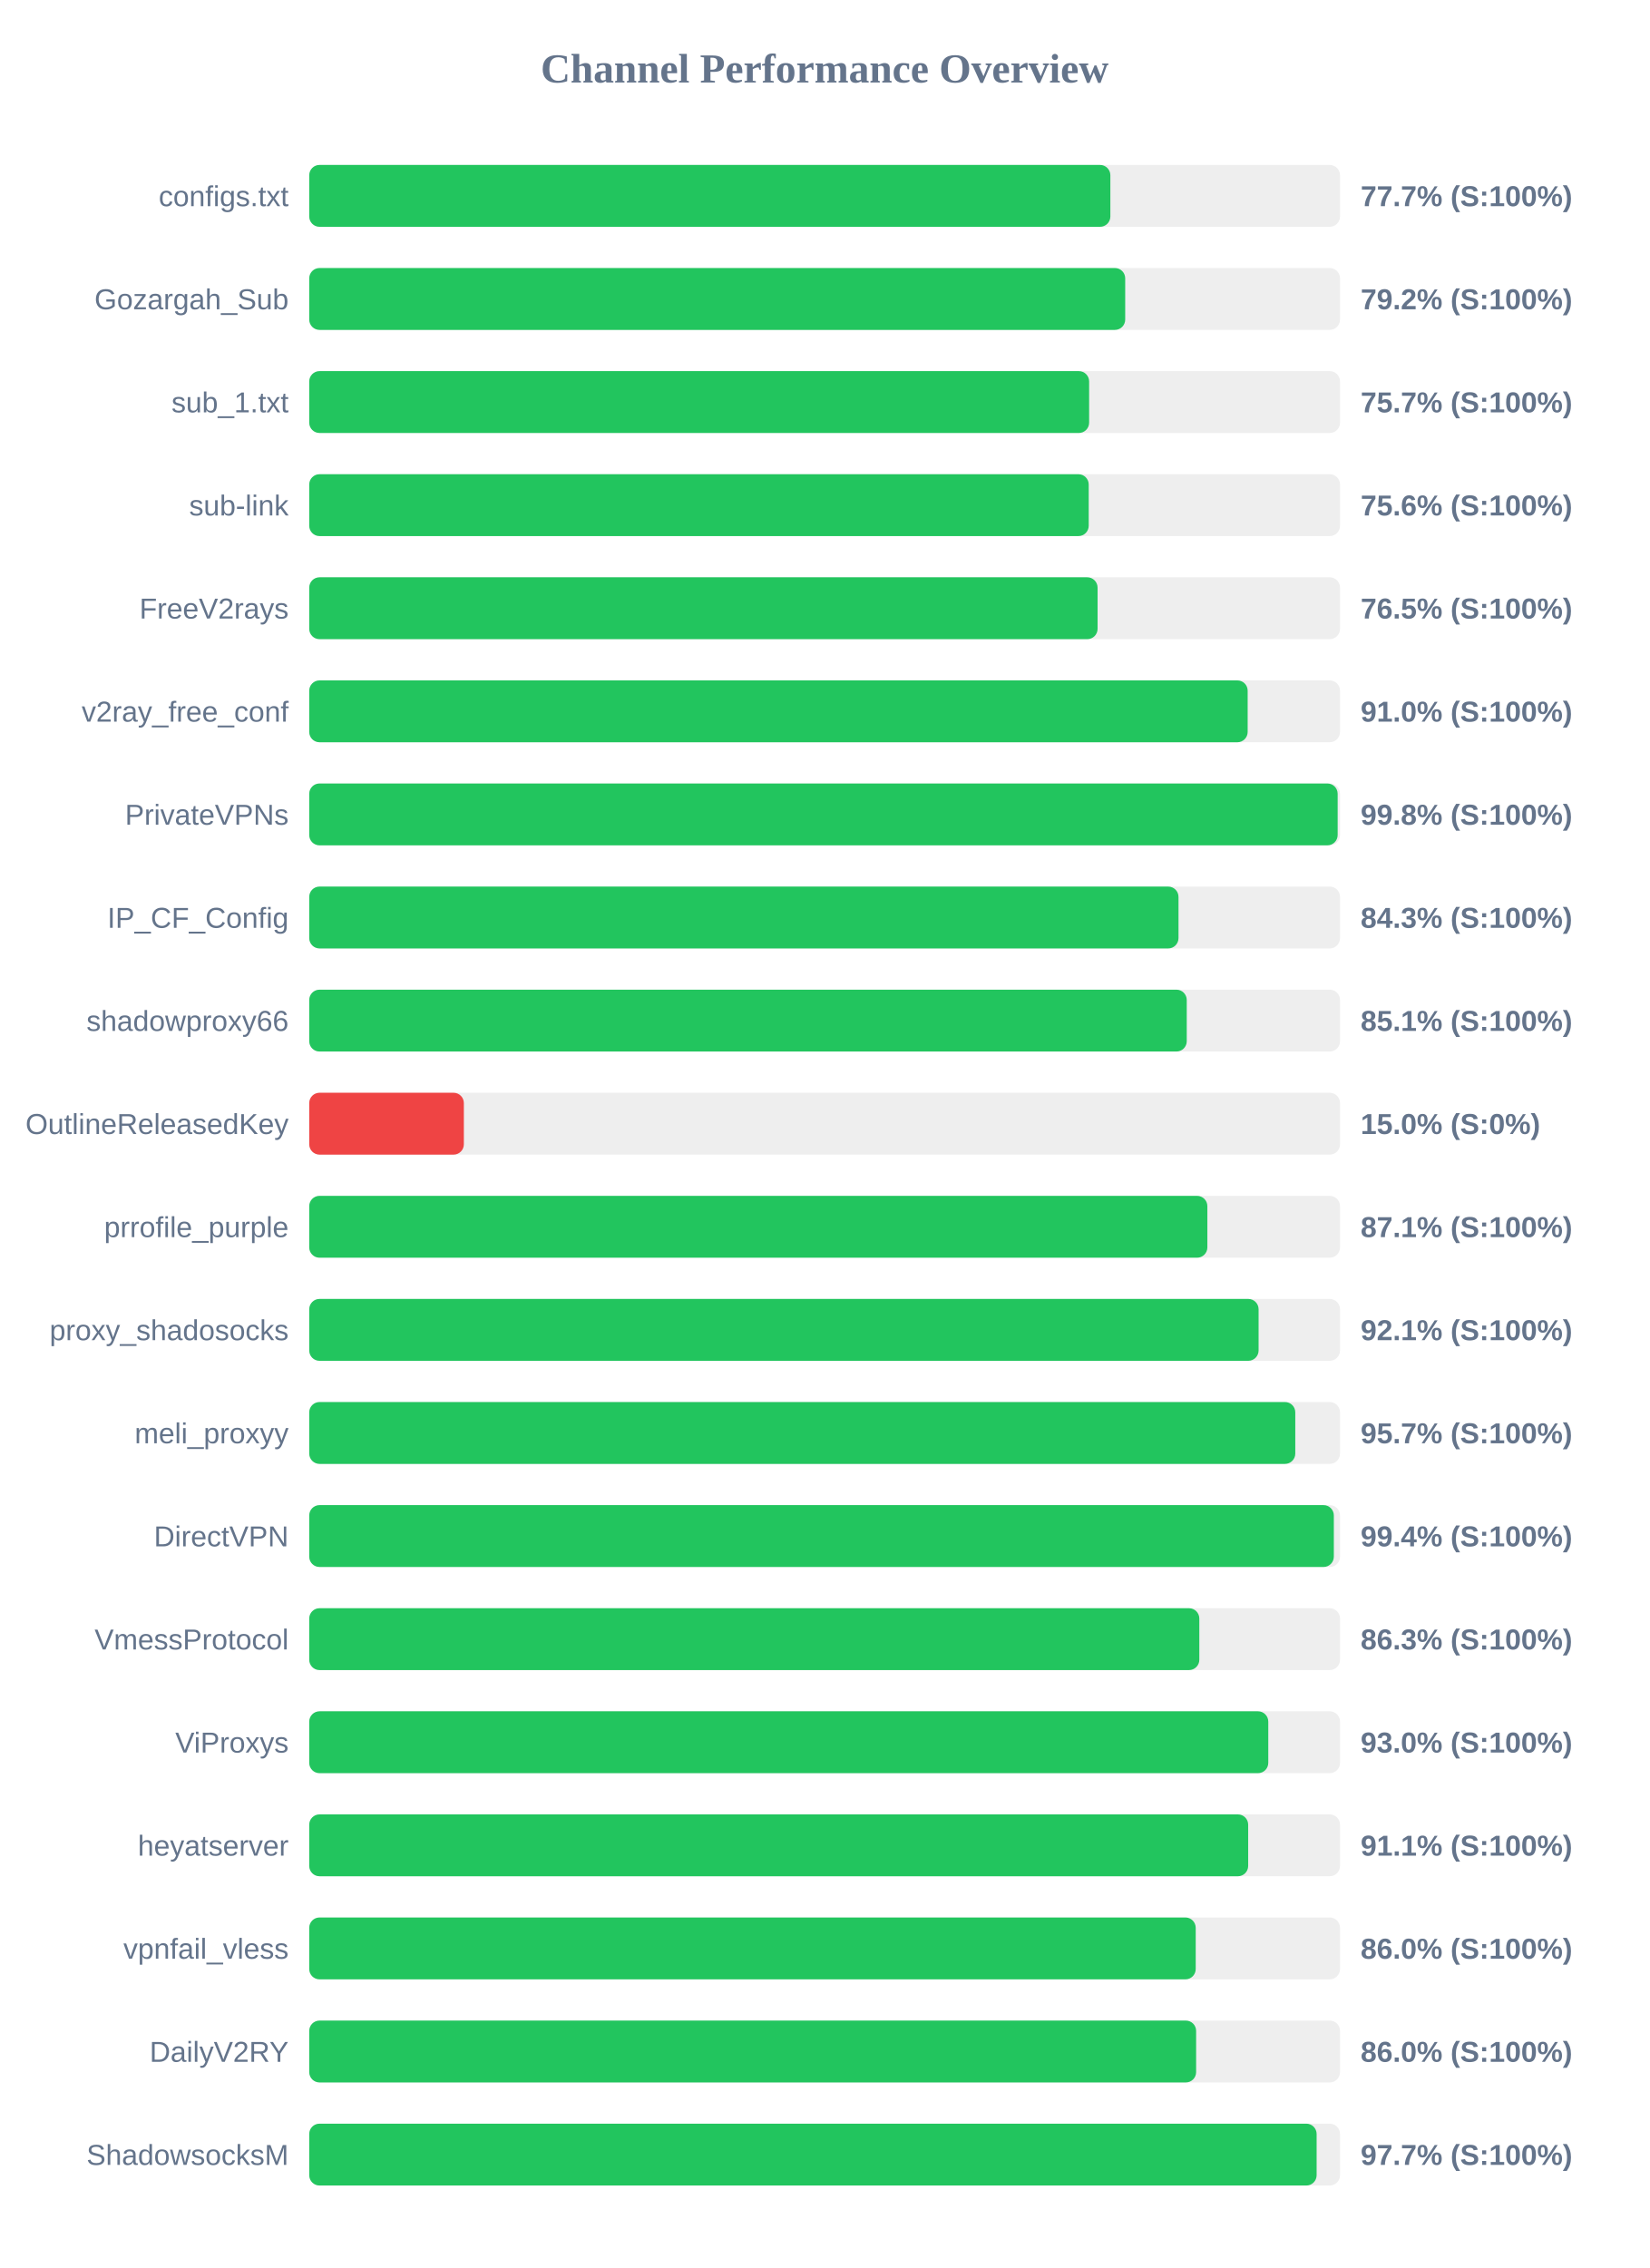
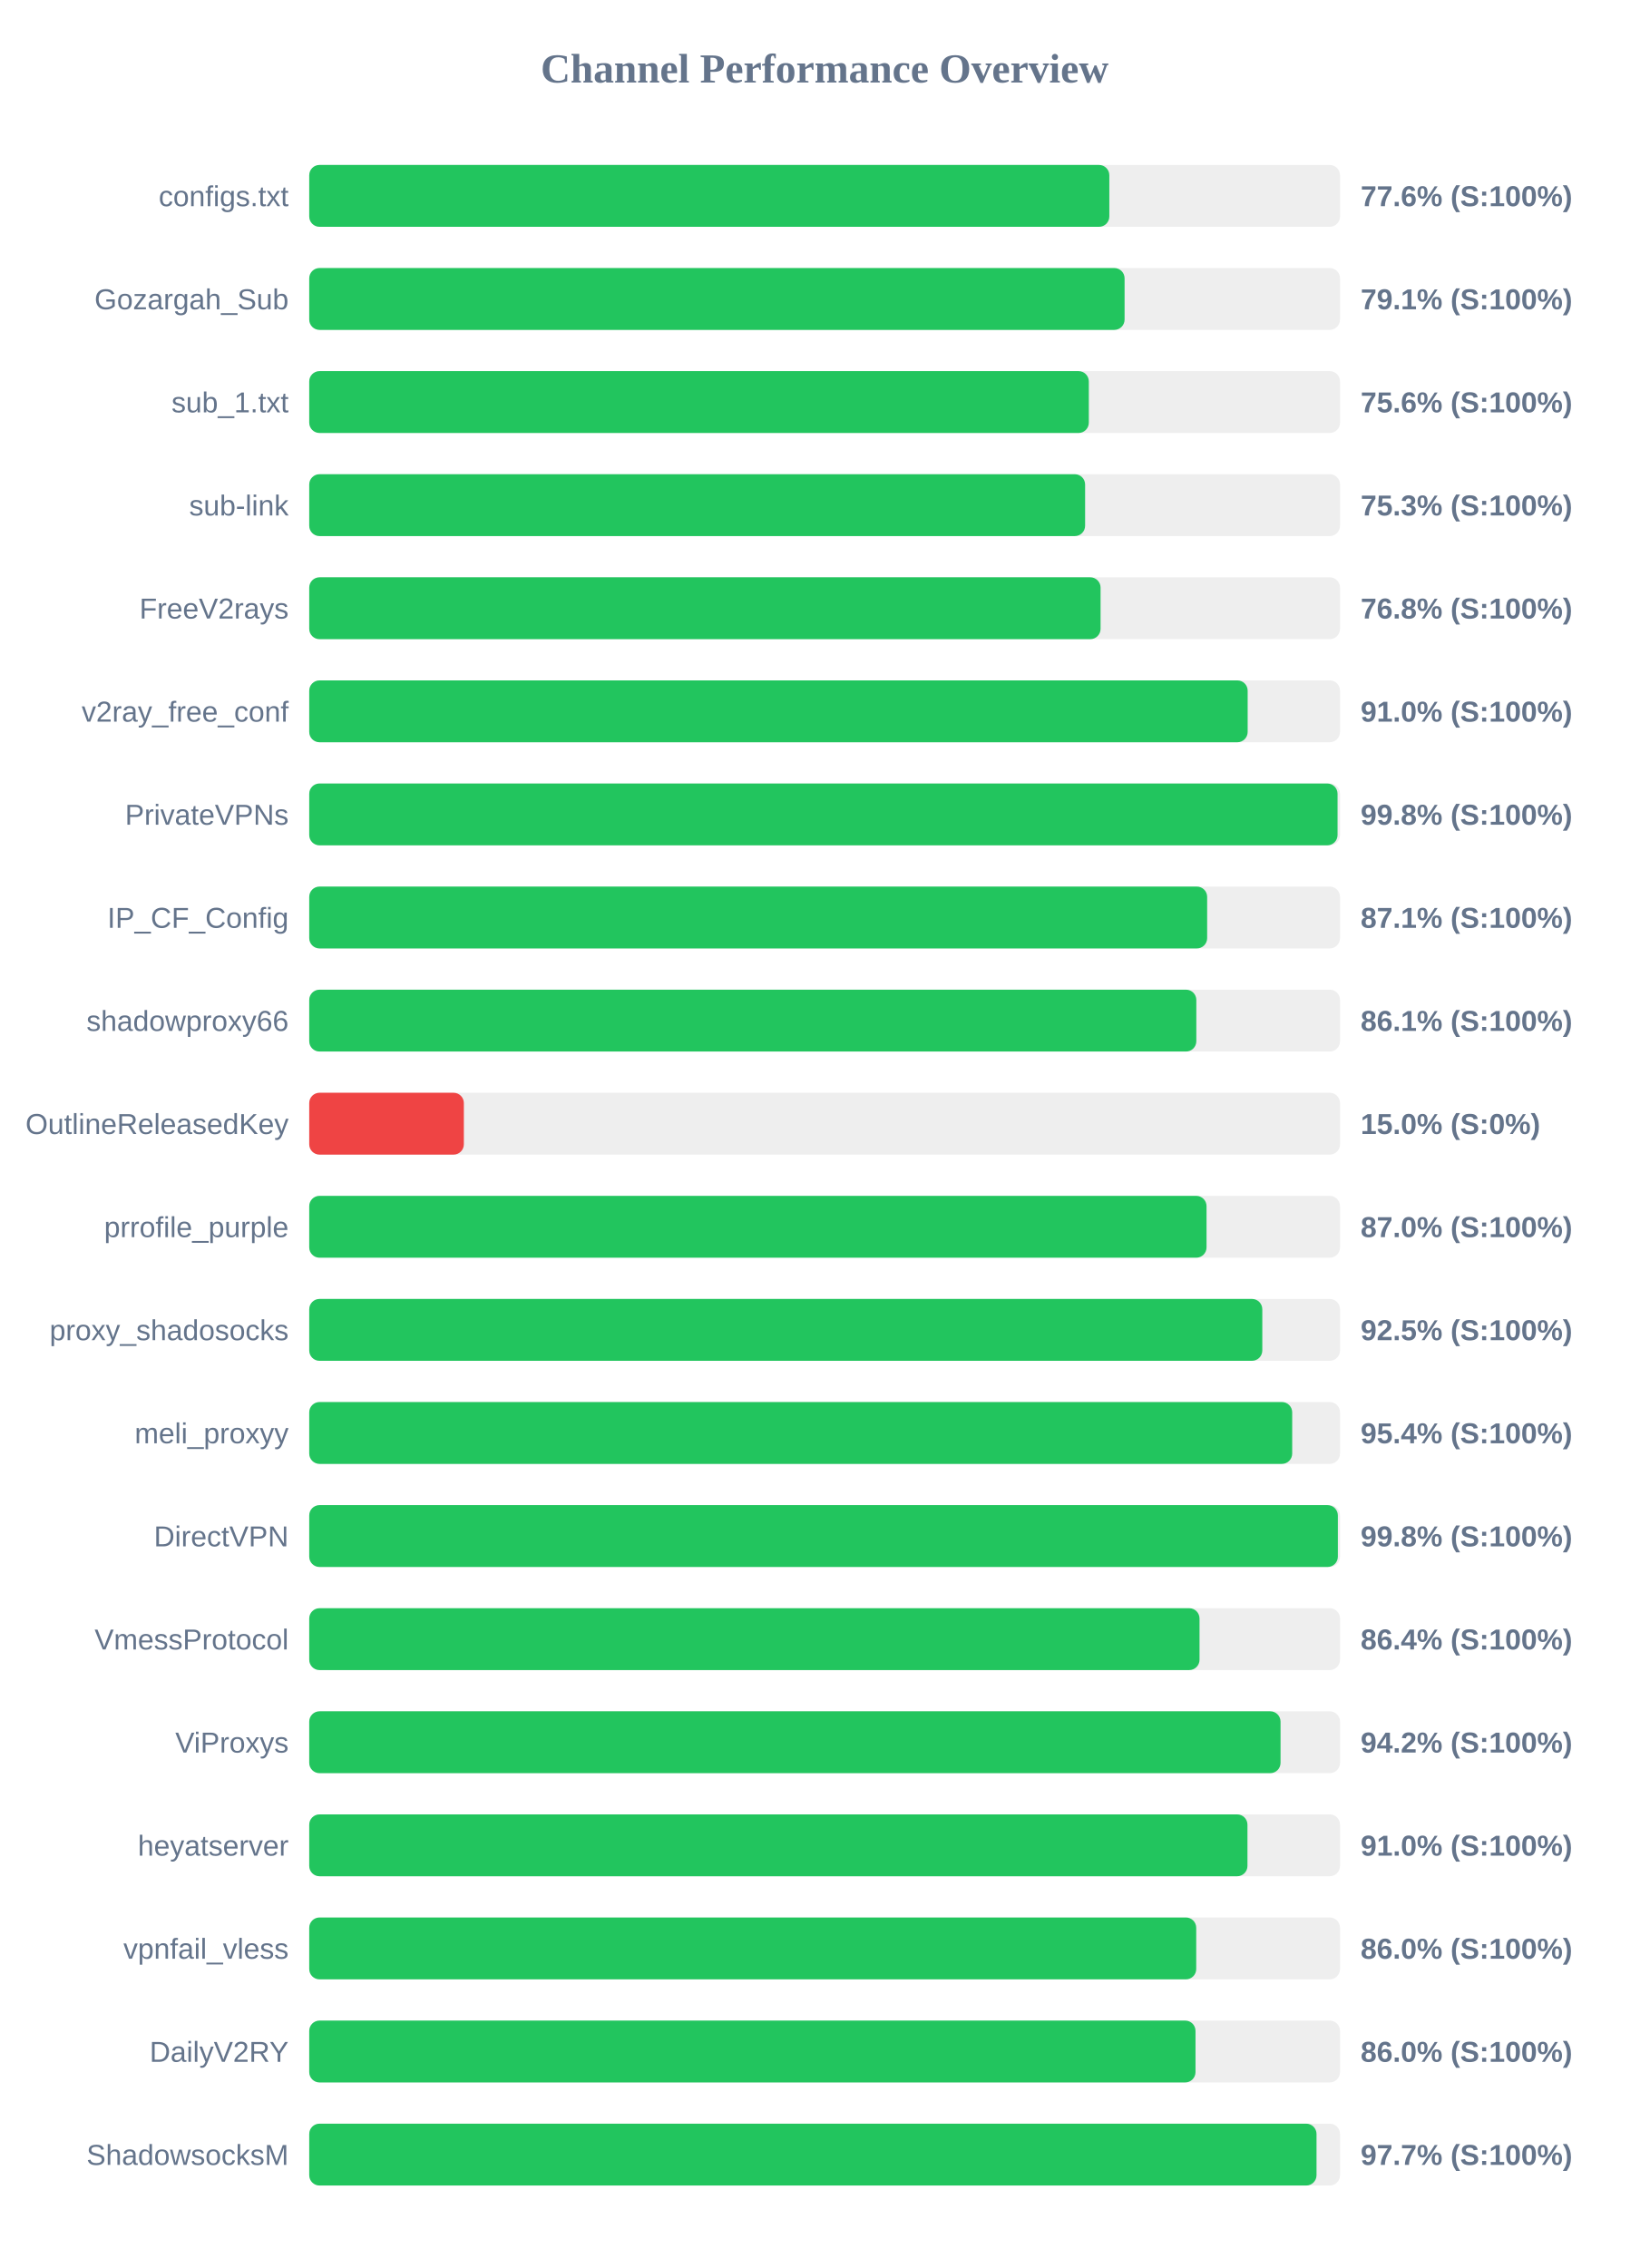
<svg xmlns="http://www.w3.org/2000/svg" width="800" height="1100" version="1.1">
  <style>
        .row { font: 14px Arial; fill: #64748b; }
        .score { font: bold 14px Arial; fill: #64748b; }
    </style>
  <text x="400" y="40" text-anchor="middle" font-size="20px" font-weight="bold" fill="#64748b">Channel Performance Overview</text>
  <rect x="150" y="80" width="500" height="30" fill="#eee" rx="5" />
-   <rect x="150" y="80" width="388.6" height="30" fill="#22c55e" rx="5" />
+   <rect x="150" y="80" width="388.1" height="30" fill="#22c55e" rx="5" />
  <text x="140" y="100" text-anchor="end" class="row">configs.txt</text>
-   <text x="660" y="100" text-anchor="start" class="score">77.7% (S:100%)</text>
+   <text x="660" y="100" text-anchor="start" class="score">77.6% (S:100%)</text>
  <rect x="150" y="130" width="500" height="30" fill="#eee" rx="5" />
-   <rect x="150" y="130" width="395.8" height="30" fill="#22c55e" rx="5" />
+   <rect x="150" y="130" width="395.5" height="30" fill="#22c55e" rx="5" />
  <text x="140" y="150" text-anchor="end" class="row">Gozargah_Sub</text>
-   <text x="660" y="150" text-anchor="start" class="score">79.2% (S:100%)</text>
+   <text x="660" y="150" text-anchor="start" class="score">79.1% (S:100%)</text>
  <rect x="150" y="180" width="500" height="30" fill="#eee" rx="5" />
-   <rect x="150" y="180" width="378.3" height="30" fill="#22c55e" rx="5" />
+   <rect x="150" y="180" width="378.15" height="30" fill="#22c55e" rx="5" />
  <text x="140" y="200" text-anchor="end" class="row">sub_1.txt</text>
-   <text x="660" y="200" text-anchor="start" class="score">75.7% (S:100%)</text>
+   <text x="660" y="200" text-anchor="start" class="score">75.6% (S:100%)</text>
  <rect x="150" y="230" width="500" height="30" fill="#eee" rx="5" />
-   <rect x="150" y="230" width="378.1" height="30" fill="#22c55e" rx="5" />
+   <rect x="150" y="230" width="376.35" height="30" fill="#22c55e" rx="5" />
  <text x="140" y="250" text-anchor="end" class="row">sub-link</text>
-   <text x="660" y="250" text-anchor="start" class="score">75.6% (S:100%)</text>
+   <text x="660" y="250" text-anchor="start" class="score">75.3% (S:100%)</text>
  <rect x="150" y="280" width="500" height="30" fill="#eee" rx="5" />
-   <rect x="150" y="280" width="382.4" height="30" fill="#22c55e" rx="5" />
+   <rect x="150" y="280" width="383.85" height="30" fill="#22c55e" rx="5" />
  <text x="140" y="300" text-anchor="end" class="row">FreeV2rays</text>
-   <text x="660" y="300" text-anchor="start" class="score">76.5% (S:100%)</text>
+   <text x="660" y="300" text-anchor="start" class="score">76.8% (S:100%)</text>
  <rect x="150" y="330" width="500" height="30" fill="#eee" rx="5" />
  <rect x="150" y="330" width="455.2" height="30" fill="#22c55e" rx="5" />
  <text x="140" y="350" text-anchor="end" class="row">v2ray_free_conf</text>
  <text x="660" y="350" text-anchor="start" class="score">91.0% (S:100%)</text>
  <rect x="150" y="380" width="500" height="30" fill="#eee" rx="5" />
-   <rect x="150" y="380" width="498.85" height="30" fill="#22c55e" rx="5" />
+   <rect x="150" y="380" width="498.8" height="30" fill="#22c55e" rx="5" />
  <text x="140" y="400" text-anchor="end" class="row">PrivateVPNs</text>
  <text x="660" y="400" text-anchor="start" class="score">99.8% (S:100%)</text>
  <rect x="150" y="430" width="500" height="30" fill="#eee" rx="5" />
-   <rect x="150" y="430" width="421.65" height="30" fill="#22c55e" rx="5" />
+   <rect x="150" y="430" width="435.55" height="30" fill="#22c55e" rx="5" />
  <text x="140" y="450" text-anchor="end" class="row">IP_CF_Config</text>
-   <text x="660" y="450" text-anchor="start" class="score">84.3% (S:100%)</text>
+   <text x="660" y="450" text-anchor="start" class="score">87.1% (S:100%)</text>
  <rect x="150" y="480" width="500" height="30" fill="#eee" rx="5" />
-   <rect x="150" y="480" width="425.65" height="30" fill="#22c55e" rx="5" />
+   <rect x="150" y="480" width="430.3" height="30" fill="#22c55e" rx="5" />
  <text x="140" y="500" text-anchor="end" class="row">shadowproxy66</text>
-   <text x="660" y="500" text-anchor="start" class="score">85.1% (S:100%)</text>
+   <text x="660" y="500" text-anchor="start" class="score">86.1% (S:100%)</text>
  <rect x="150" y="530" width="500" height="30" fill="#eee" rx="5" />
  <rect x="150" y="530" width="75.0" height="30" fill="#ef4444" rx="5" />
  <text x="140" y="550" text-anchor="end" class="row">OutlineReleasedKey</text>
  <text x="660" y="550" text-anchor="start" class="score">15.0% (S:0%)</text>
  <rect x="150" y="580" width="500" height="30" fill="#eee" rx="5" />
-   <rect x="150" y="580" width="435.65" height="30" fill="#22c55e" rx="5" />
+   <rect x="150" y="580" width="435.25" height="30" fill="#22c55e" rx="5" />
  <text x="140" y="600" text-anchor="end" class="row">prrofile_purple</text>
-   <text x="660" y="600" text-anchor="start" class="score">87.1% (S:100%)</text>
+   <text x="660" y="600" text-anchor="start" class="score">87.0% (S:100%)</text>
  <rect x="150" y="630" width="500" height="30" fill="#eee" rx="5" />
-   <rect x="150" y="630" width="460.5" height="30" fill="#22c55e" rx="5" />
+   <rect x="150" y="630" width="462.3" height="30" fill="#22c55e" rx="5" />
  <text x="140" y="650" text-anchor="end" class="row">proxy_shadosocks</text>
-   <text x="660" y="650" text-anchor="start" class="score">92.1% (S:100%)</text>
+   <text x="660" y="650" text-anchor="start" class="score">92.5% (S:100%)</text>
  <rect x="150" y="680" width="500" height="30" fill="#eee" rx="5" />
-   <rect x="150" y="680" width="478.3" height="30" fill="#22c55e" rx="5" />
+   <rect x="150" y="680" width="476.8" height="30" fill="#22c55e" rx="5" />
  <text x="140" y="700" text-anchor="end" class="row">meli_proxyy</text>
-   <text x="660" y="700" text-anchor="start" class="score">95.7% (S:100%)</text>
+   <text x="660" y="700" text-anchor="start" class="score">95.4% (S:100%)</text>
  <rect x="150" y="730" width="500" height="30" fill="#eee" rx="5" />
-   <rect x="150" y="730" width="497.0" height="30" fill="#22c55e" rx="5" />
+   <rect x="150" y="730" width="498.95" height="30" fill="#22c55e" rx="5" />
  <text x="140" y="750" text-anchor="end" class="row">DirectVPN</text>
-   <text x="660" y="750" text-anchor="start" class="score">99.4% (S:100%)</text>
+   <text x="660" y="750" text-anchor="start" class="score">99.8% (S:100%)</text>
  <rect x="150" y="780" width="500" height="30" fill="#eee" rx="5" />
-   <rect x="150" y="780" width="431.75" height="30" fill="#22c55e" rx="5" />
+   <rect x="150" y="780" width="431.85" height="30" fill="#22c55e" rx="5" />
  <text x="140" y="800" text-anchor="end" class="row">VmessProtocol</text>
-   <text x="660" y="800" text-anchor="start" class="score">86.3% (S:100%)</text>
+   <text x="660" y="800" text-anchor="start" class="score">86.4% (S:100%)</text>
  <rect x="150" y="830" width="500" height="30" fill="#eee" rx="5" />
-   <rect x="150" y="830" width="465.2" height="30" fill="#22c55e" rx="5" />
+   <rect x="150" y="830" width="471.15" height="30" fill="#22c55e" rx="5" />
  <text x="140" y="850" text-anchor="end" class="row">ViProxys</text>
-   <text x="660" y="850" text-anchor="start" class="score">93.0% (S:100%)</text>
+   <text x="660" y="850" text-anchor="start" class="score">94.2% (S:100%)</text>
  <rect x="150" y="880" width="500" height="30" fill="#eee" rx="5" />
-   <rect x="150" y="880" width="455.45" height="30" fill="#22c55e" rx="5" />
+   <rect x="150" y="880" width="455.1" height="30" fill="#22c55e" rx="5" />
  <text x="140" y="900" text-anchor="end" class="row">heyatserver</text>
-   <text x="660" y="900" text-anchor="start" class="score">91.1% (S:100%)</text>
+   <text x="660" y="900" text-anchor="start" class="score">91.0% (S:100%)</text>
  <rect x="150" y="930" width="500" height="30" fill="#eee" rx="5" />
-   <rect x="150" y="930" width="430.0" height="30" fill="#22c55e" rx="5" />
+   <rect x="150" y="930" width="430.25" height="30" fill="#22c55e" rx="5" />
  <text x="140" y="950" text-anchor="end" class="row">vpnfail_vless</text>
  <text x="660" y="950" text-anchor="start" class="score">86.0% (S:100%)</text>
  <rect x="150" y="980" width="500" height="30" fill="#eee" rx="5" />
-   <rect x="150" y="980" width="430.2" height="30" fill="#22c55e" rx="5" />
+   <rect x="150" y="980" width="429.9" height="30" fill="#22c55e" rx="5" />
  <text x="140" y="1000" text-anchor="end" class="row">DailyV2RY</text>
  <text x="660" y="1000" text-anchor="start" class="score">86.0% (S:100%)</text>
  <rect x="150" y="1030" width="500" height="30" fill="#eee" rx="5" />
-   <rect x="150" y="1030" width="488.65" height="30" fill="#22c55e" rx="5" />
+   <rect x="150" y="1030" width="488.6" height="30" fill="#22c55e" rx="5" />
  <text x="140" y="1050" text-anchor="end" class="row">ShadowsocksM</text>
  <text x="660" y="1050" text-anchor="start" class="score">97.7% (S:100%)</text>
</svg>
